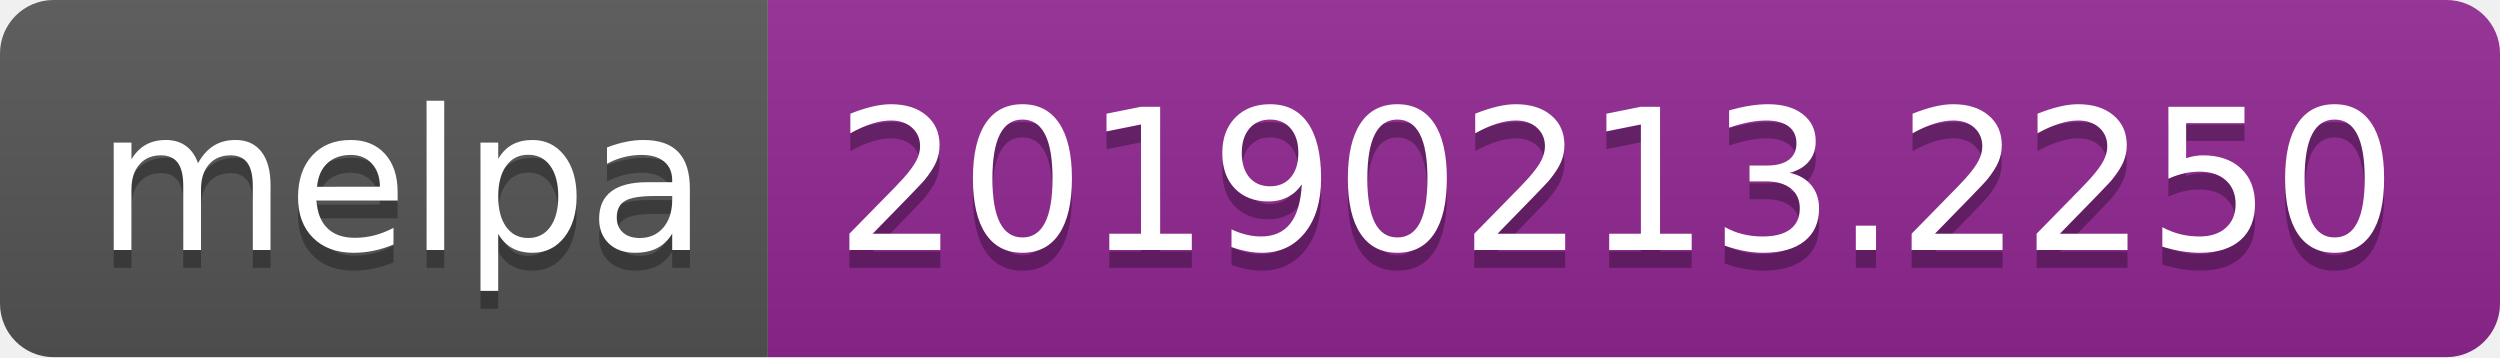
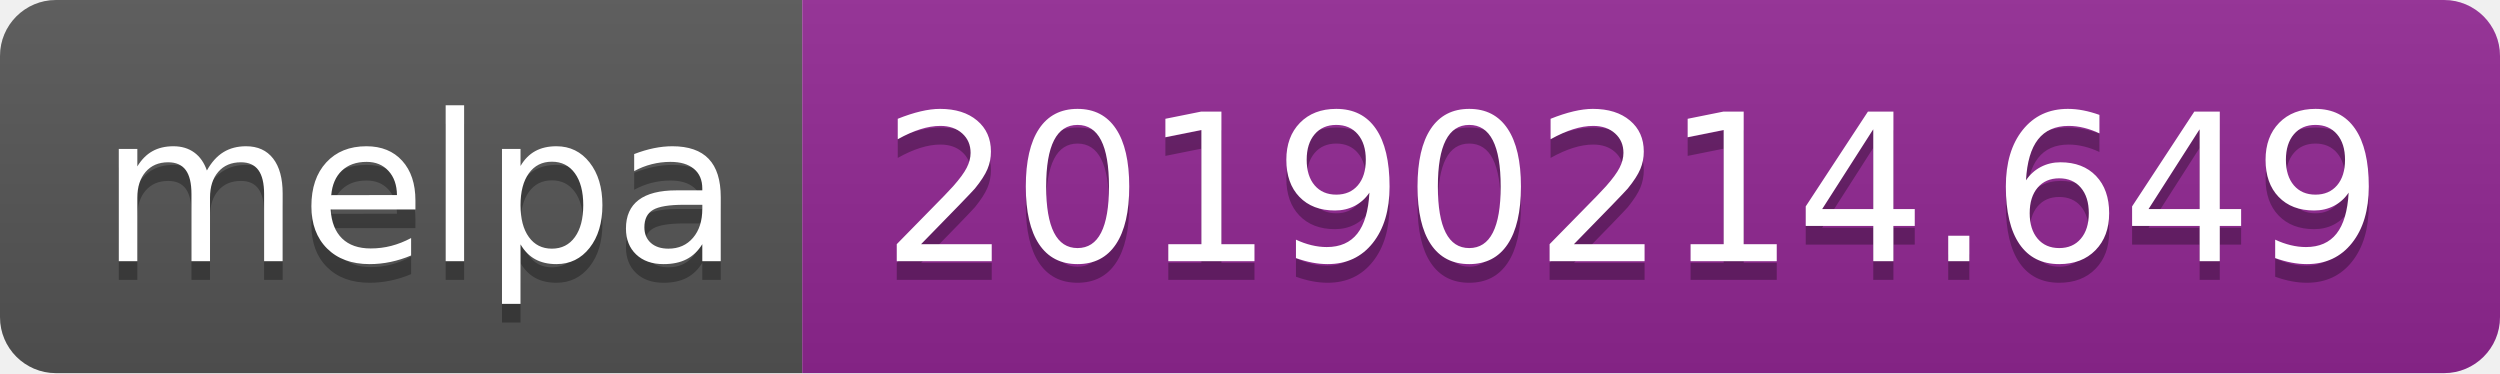
- <svg xmlns="http://www.w3.org/2000/svg" width="140" height="20">
+ <svg xmlns="http://www.w3.org/2000/svg" width="134" height="20">
  <linearGradient id="b" x2="0" y2="100%">
    <stop offset="0" stop-color="#bbb" stop-opacity=".1" />
    <stop offset="1" stop-opacity=".1" />
  </linearGradient>
  <clipPath id="a">
-     <rect width="140" height="20" rx="3" fill="#fff" />
+     <rect width="134" height="20" rx="3" fill="#fff" />
  </clipPath>
  <g clip-path="url(#a)">
    <path fill="#555" d="M0 0h43v20H0z" />
-     <path fill="#922793" d="M43 0h97v20H43z" />
-     <path fill="url(#b)" d="M0 0h140v20H0z" />
+     <path fill="#922793" d="M43 0h91v20H43z" />
+     <path fill="url(#b)" d="M0 0h134v20H0z" />
  </g>
  <g fill="#fff" text-anchor="middle" font-family="DejaVu Sans,Verdana,Geneva,sans-serif" font-size="110">
    <text x="225" y="150" fill="#010101" fill-opacity=".3" transform="scale(.1)" textLength="330">melpa</text>
    <text x="225" y="140" transform="scale(.1)" textLength="330">melpa</text>
-     <text x="905" y="150" fill="#010101" fill-opacity=".3" transform="scale(.1)" textLength="870">20190213.2250</text>
-     <text x="905" y="140" transform="scale(.1)" textLength="870">20190213.2250</text>
+     <text x="875" y="150" fill="#010101" fill-opacity=".3" transform="scale(.1)" textLength="810">20190214.649</text>
+     <text x="875" y="140" transform="scale(.1)" textLength="810">20190214.649</text>
  </g>
</svg>
